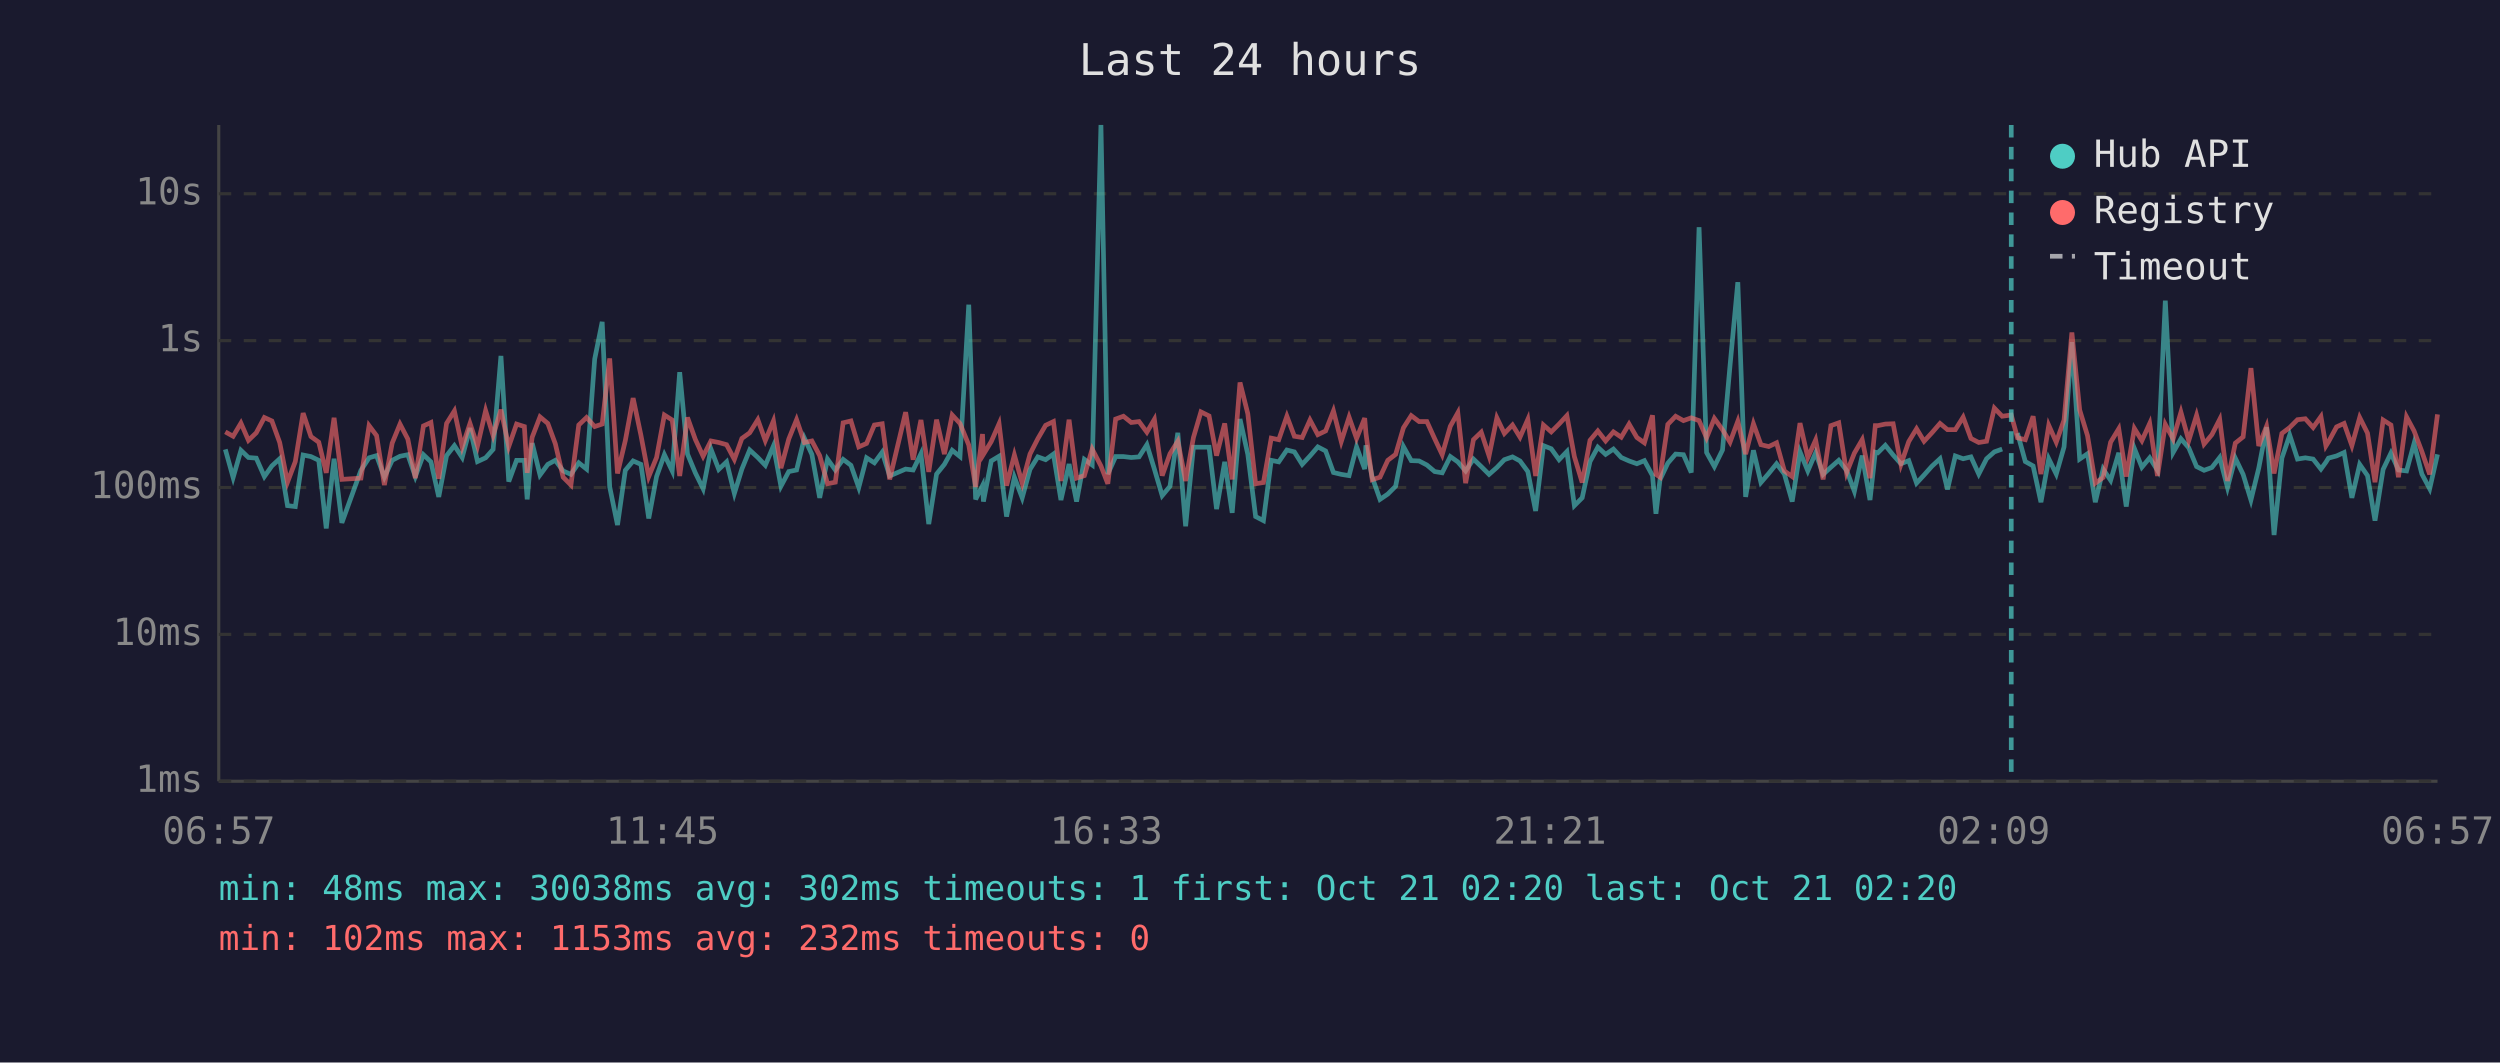
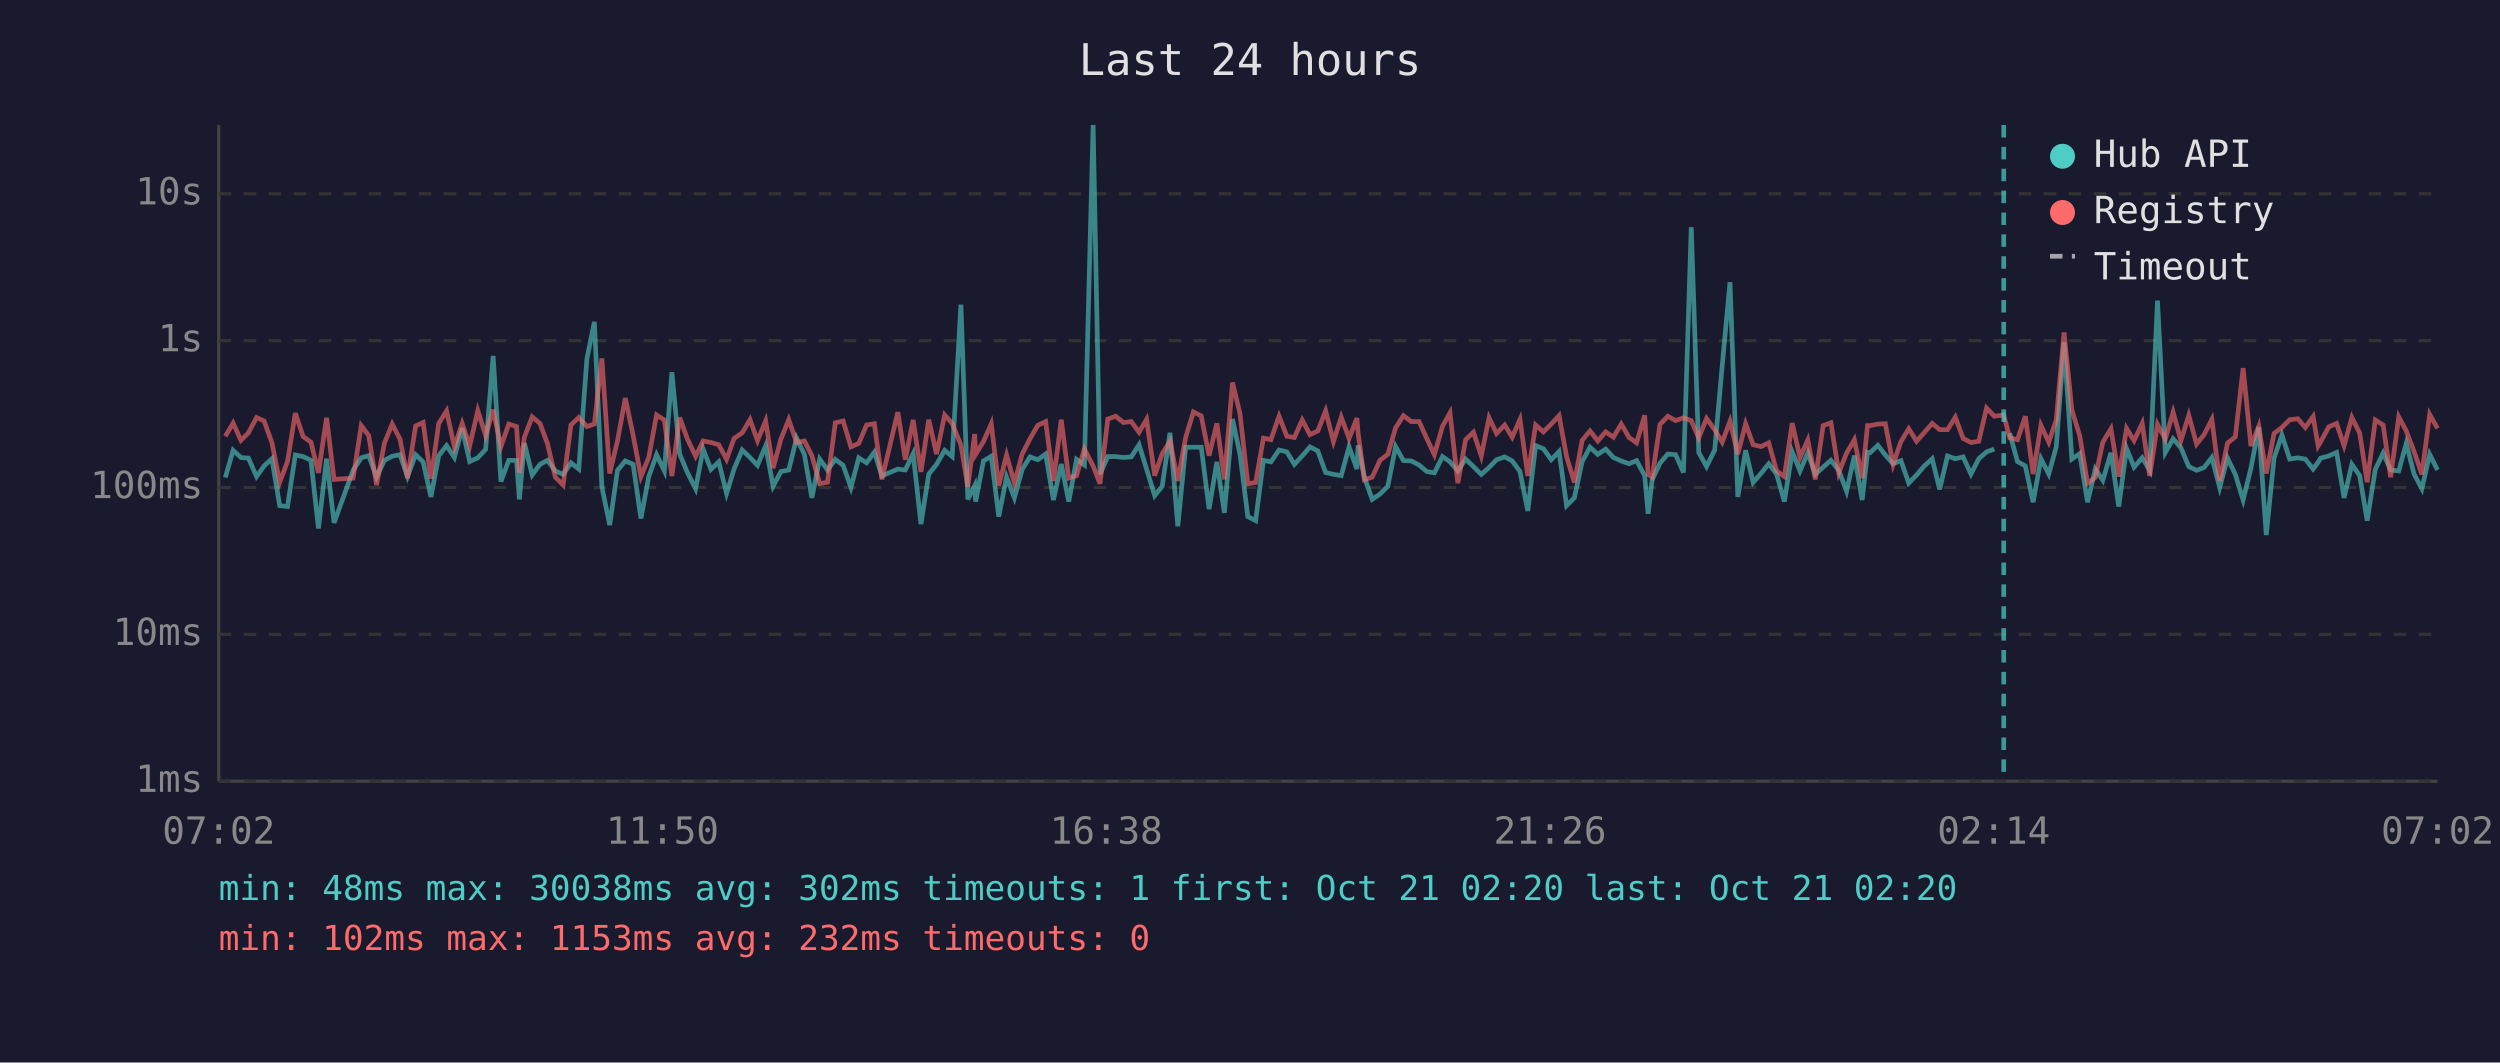
<svg xmlns="http://www.w3.org/2000/svg" viewBox="0 0 800 340" font-family="monospace" font-size="12">
  <rect width="800" height="340" fill="#1a1a2e" />
  <text x="400" y="24" fill="#e0e0e0" font-size="14" text-anchor="middle">Last 24 hours</text>
  <line x1="70" y1="40" x2="70" y2="250" stroke="#444" stroke-width="1" />
  <line x1="70" y1="250" x2="780" y2="250" stroke="#444" stroke-width="1" />
  <line x1="70" y1="250" x2="780" y2="250" stroke="#333" stroke-width="1" stroke-dasharray="4" />
  <text x="65" y="250" fill="#888" text-anchor="end" dominant-baseline="middle">1ms</text>
  <line x1="70" y1="203" x2="780" y2="203" stroke="#333" stroke-width="1" stroke-dasharray="4" />
  <text x="65" y="203" fill="#888" text-anchor="end" dominant-baseline="middle">10ms</text>
  <line x1="70" y1="156" x2="780" y2="156" stroke="#333" stroke-width="1" stroke-dasharray="4" />
  <text x="65" y="156" fill="#888" text-anchor="end" dominant-baseline="middle">100ms</text>
  <line x1="70" y1="109" x2="780" y2="109" stroke="#333" stroke-width="1" stroke-dasharray="4" />
  <text x="65" y="109" fill="#888" text-anchor="end" dominant-baseline="middle">1s</text>
  <line x1="70" y1="62" x2="780" y2="62" stroke="#333" stroke-width="1" stroke-dasharray="4" />
  <text x="65" y="62" fill="#888" text-anchor="end" dominant-baseline="middle">10s</text>
-   <text x="70" y="270" fill="#888" text-anchor="middle">06:57</text>
-   <text x="212" y="270" fill="#888" text-anchor="middle">11:45</text>
-   <text x="354" y="270" fill="#888" text-anchor="middle">16:33</text>
-   <text x="496" y="270" fill="#888" text-anchor="middle">21:21</text>
-   <text x="638" y="270" fill="#888" text-anchor="middle">02:09</text>
-   <text x="780" y="270" fill="#888" text-anchor="middle">06:57</text>
-   <polyline points="72.1,143.8 74.6,152.8 77.1,144.1 79.5,146.4 82.0,146.6 84.6,152.5 87.0,149.1 89.5,146.8 92.0,161.8 94.5,162.1 97.0,145.6 99.5,146.1 102.0,147.3 104.4,169.1 106.9,146.8 109.4,167.3 115.5,150.5 118.1,146.5 120.5,145.8 123.0,152.7 125.5,147.3 128.0,146.0 130.5,145.5 132.9,152.5 135.5,145.5 137.9,147.8 140.4,159.0 142.9,145.8 145.4,142.6 147.9,146.4 150.4,137.0 152.8,147.7 155.4,146.5 157.8,143.8 160.3,113.9 162.8,154.1 165.3,147.3 167.8,147.3 168.7,159.8 170.3,141.8 172.8,152.0 175.3,148.6 177.7,147.3 180.2,150.7 182.7,151.8 185.2,148.1 187.7,150.1 190.3,114.9 192.7,103.0 195.1,155.8 197.6,168.0 200.1,150.5 202.6,147.5 205.1,148.6 207.6,165.9 210.1,152.5 212.6,145.5 215.1,150.7 217.5,119.1 220.0,145.3 222.5,151.3 225.0,156.4 227.5,143.7 230.0,150.2 232.5,147.8 235.0,157.9 237.4,150.1 239.9,144.0 242.5,146.4 244.9,148.9 247.5,142.7 249.9,155.6 252.4,150.9 254.9,150.4 257.4,140.2 259.8,145.4 262.3,159.3 264.8,146.9 267.3,150.4 269.8,147.0 272.3,148.9 274.8,156.0 277.3,146.5 279.8,148.1 282.3,144.7 284.7,152.3 289.8,150.1 292.2,150.4 294.7,145.2 297.2,167.7 299.7,151.7 302.2,148.6 304.7,144.1 307.2,146.1 310.0,97.5 312.2,159.8 314.4,155.4 314.7,160.5 317.2,147.5 319.7,146.0 322.1,165.3 324.6,152.7 327.1,159.3 329.6,150.2 332.1,146.2 334.6,147.1 337.1,145.3 339.5,160.0 342.1,148.5 344.5,160.5 347.0,147.0 349.5,148.8 352.3,40.0 354.5,151.7 357.0,146.1 359.5,146.1 362.0,146.4 364.5,146.2 367.0,142.3 369.4,150.1 371.9,158.6 374.4,155.6 376.9,138.5 379.4,168.4 381.9,143.1 384.3,143.1 386.9,143.1 389.3,162.9 391.9,147.8 394.3,164.1 396.8,134.1 399.3,145.4 401.8,165.3 404.3,166.6 406.8,147.3 409.2,147.8 411.8,144.0 414.2,144.6 416.7,148.6 419.2,145.9 421.7,143.0 424.2,144.3 426.7,151.2 429.2,151.8 431.7,152.2 434.1,143.0 436.7,150.1 437.1,142.5 439.1,152.7 441.6,159.8 444.1,158.1 446.6,155.6 449.1,142.9 451.6,147.4 454.1,147.5 456.6,148.8 459.1,150.9 461.5,151.3 464.1,146.1 466.5,147.8 469.0,150.7 471.5,146.9 474.0,149.3 476.5,151.8 479.0,149.6 481.4,147.1 484.0,146.2 486.4,147.5 488.9,150.9 491.4,163.5 493.9,142.6 496.4,143.6 498.9,147.1 501.4,144.5 503.8,161.8 506.3,159.3 508.8,147.7 511.3,143.1 513.8,145.4 516.3,143.7 518.8,146.4 521.3,147.5 523.8,148.4 526.2,147.4 528.8,152.2 529.9,164.4 531.2,153.5 533.7,148.2 536.2,145.3 538.7,145.5 541.2,151.2 543.7,72.7 546.1,144.8 548.6,149.3 551.2,144.0 553.6,117.1 556.1,90.3 558.6,159.0 561.1,144.1 563.5,154.4 566.0,151.5 568.5,148.4 571.0,151.7 573.5,160.5 576.0,144.6 578.5,150.7 581.0,144.9 583.4,151.8 585.9,149.5 588.4,147.3 590.9,150.5 593.4,157.2 595.9,145.8 598.4,160.0 600.1,144.7 600.9,144.9 603.3,142.5 605.8,145.6 608.3,148.4 610.8,147.4 613.3,154.6 615.7,152.0 618.2,149.2 620.8,146.8 623.2,156.6 625.7,145.9 628.2,146.8 630.7,146.2 633.2,151.7 635.7,146.8 638.2,144.6 640.7,143.7" fill="none" stroke="#4ecdc4" stroke-width="1.5" opacity="0.6" />
-   <polyline points="645.6,138.6 648.1,147.7 650.6,149.1 653.1,160.7 655.6,146.8 658.0,151.7 660.5,143.0 663.0,109.5 665.5,146.9 668.0,145.2 670.5,160.7 673.0,150.1 675.4,153.7 678.0,144.9 680.4,162.1 683.0,143.5 685.4,149.5 687.9,146.5 690.4,150.5 692.9,96.2 695.4,144.8 697.9,140.4 700.4,143.3 702.9,149.3 705.3,150.5 707.8,149.6 710.3,146.4 712.8,156.0 715.3,146.6 717.8,151.8 720.3,160.0 722.8,149.8 725.3,136.7 727.7,171.2 730.2,146.6 732.7,139.2 735.2,146.9 737.7,146.5 740.2,146.9 742.7,150.1 744.3,147.9 745.1,146.6 747.7,145.9 750.1,144.8 752.6,159.3 755.1,148.6 757.6,152.2 760.0,166.6 762.6,150.2 765.1,145.0 767.5,150.4 770.1,150.7 772.5,141.9 775.0,151.7 777.5,156.4 780.0,145.4" fill="none" stroke="#4ecdc4" stroke-width="1.5" opacity="0.6" />
-   <polyline points="72.1,138.2 74.6,139.6 77.1,135.4 79.5,140.9 82.0,138.5 84.6,133.6 87.0,134.7 89.5,141.6 92.0,154.3 94.5,147.7 97.0,132.2 99.5,139.7 102.0,141.5 104.4,151.3 106.9,133.7 109.4,153.4 115.5,153.0 118.1,136.2 120.5,139.4 123.0,155.2 125.5,141.8 128.0,135.7 130.5,140.5 132.9,153.0 135.5,136.3 137.9,135.2 140.4,153.2 142.9,135.5 145.4,131.5 147.9,143.0 150.4,135.5 152.8,142.7 155.4,131.4 157.8,139.4 160.3,131.1 162.8,142.9 165.3,135.7 167.8,136.5 168.7,151.3 170.3,139.9 172.8,133.4 175.3,135.5 177.7,142.0 180.2,152.7 182.7,155.2 185.2,136.0 187.7,133.6 190.3,136.5 192.7,135.7 195.1,114.7 197.6,151.5 200.1,141.0 202.6,127.4 205.1,139.3 207.6,152.5 210.1,146.4 212.6,132.8 215.1,134.4 217.5,152.3 220.0,133.6 222.5,140.6 225.0,146.0 227.5,141.1 230.0,141.6 232.5,142.3 235.0,147.0 237.4,140.3 239.9,138.5 242.5,134.3 244.9,141.0 247.5,134.7 249.9,149.8 252.4,140.5 254.9,134.3 257.4,141.6 259.8,141.1 262.3,145.8 264.8,154.8 267.3,154.3 269.8,135.3 272.3,134.7 274.8,143.0 277.3,141.9 279.8,136.0 282.3,135.6 284.7,153.4 289.8,131.9 292.2,147.1 294.7,134.4 297.2,151.0 299.7,134.3 302.2,145.3 304.7,132.8 307.2,135.5 310.0,142.4 312.2,155.8 314.4,138.9 314.7,145.4 317.2,141.3 319.7,135.6 322.1,155.4 324.6,145.6 327.1,154.6 329.6,145.3 332.1,140.4 334.6,136.1 337.1,134.9 339.5,153.9 342.1,134.3 344.5,153.0 347.0,152.2 349.5,143.7 352.3,149.1 354.5,154.8 357.0,134.1 359.5,133.2 362.0,135.2 364.5,134.9 367.0,138.3 369.4,134.2 371.9,152.2 374.4,145.2 376.9,141.2 379.4,153.9 381.9,140.0 384.3,131.8 386.9,133.1 389.3,145.8 391.9,135.5 394.3,153.4 396.8,122.4 399.3,132.4 401.8,154.8 404.3,154.4 406.8,140.2 409.2,140.7 411.8,133.2 414.2,139.6 416.7,140.0 419.2,134.4 421.7,139.1 424.2,137.9 426.7,131.5 429.2,141.3 431.7,133.5 434.1,140.3 436.7,133.8 437.1,138.6 439.1,153.5 441.6,152.7 444.1,147.3 446.6,145.4 449.1,136.9 451.6,133.0 454.1,134.9 456.6,134.9 459.1,140.4 461.5,145.5 464.1,136.4 466.5,132.1 469.0,154.6 471.5,140.7 474.0,138.3 476.5,145.9 479.0,133.7 481.4,138.7 484.0,136.0 486.4,139.9 488.9,134.2 491.4,152.3 493.9,136.0 496.4,138.2 498.9,135.7 501.4,133.0 503.8,146.1 506.3,154.4 508.8,140.9 511.3,137.9 513.8,141.1 516.3,138.2 518.8,139.9 521.3,135.7 523.8,140.0 526.2,141.7 528.8,132.9 529.9,151.8 531.2,152.7 533.7,135.8 536.2,133.2 538.7,134.6 541.2,133.7 543.7,134.6 546.1,140.1 548.6,133.9 551.2,137.5 553.6,141.5 556.1,134.8 558.6,145.3 561.1,135.6 563.5,142.3 566.0,142.9 568.5,141.7 571.0,150.7 573.5,152.5 576.0,135.4 578.5,146.4 581.0,140.8 583.4,153.4 585.9,136.2 588.4,135.3 590.9,151.3 593.4,145.0 595.9,140.7 598.4,153.0 600.1,136.2 600.9,136.2 603.3,135.7 605.8,135.6 608.3,148.6 610.8,141.3 613.3,137.2 615.7,141.2 618.2,138.5 620.8,135.5 623.2,137.5 625.7,137.5 628.2,133.5 630.7,140.3 633.2,141.6 635.7,141.2 638.2,130.6 640.7,133.2 643.6,132.8 645.6,140.1 648.1,140.7 650.6,133.2 653.1,151.7 655.6,136.1 658.0,141.5 660.5,134.4 663.0,106.4 665.5,131.2 668.0,139.4 670.5,154.6 673.0,152.8 675.4,141.5 678.0,137.2 680.4,152.5 683.0,137.1 685.4,141.0 687.9,135.5 690.4,152.3 692.9,135.8 695.4,140.5 697.9,131.9 700.4,141.0 702.9,132.9 705.3,142.1 707.8,139.1 710.3,134.2 712.8,153.9 715.3,141.8 717.8,139.8 720.3,117.8 722.8,142.7 725.3,136.4 727.7,151.5 730.2,138.7 732.7,136.8 735.2,134.3 737.7,134.0 740.2,136.8 742.7,133.3 744.3,142.7 745.1,141.4 747.7,136.6 750.1,135.5 752.6,142.6 755.1,133.6 757.6,138.6 760.0,154.3 762.6,134.4 765.1,136.0 767.5,152.7 770.1,133.4 772.5,137.9 775.0,144.5 777.5,151.8 780.0,132.6" fill="none" stroke="#ff6b6b" stroke-width="1.5" opacity="0.6" />
-   <line x1="643.6" y1="40" x2="643.6" y2="250" stroke="#4ecdc4" stroke-width="1.5" stroke-dasharray="4,3" opacity="0.7" />
+   <text x="70" y="270" fill="#888" text-anchor="middle">07:02</text>
+   <text x="212" y="270" fill="#888" text-anchor="middle">11:50</text>
+   <text x="354" y="270" fill="#888" text-anchor="middle">16:38</text>
+   <text x="496" y="270" fill="#888" text-anchor="middle">21:26</text>
+   <text x="638" y="270" fill="#888" text-anchor="middle">02:14</text>
+   <text x="780" y="270" fill="#888" text-anchor="middle">07:02</text>
+   <polyline points="72.1,152.8 74.6,144.1 77.1,146.4 79.5,146.6 82.1,152.5 84.5,149.1 87.0,146.8 89.5,161.8 92.0,162.1 94.5,145.6 97.0,146.1 99.5,147.3 101.9,169.1 104.5,146.8 106.9,167.3 113.0,150.5 115.6,146.5 118.0,145.8 120.5,152.7 123.0,147.3 125.5,146.0 128.0,145.5 130.4,152.5 133.0,145.5 135.4,147.8 137.9,159.0 140.4,145.8 142.9,142.6 145.4,146.4 147.9,137.0 150.3,147.7 152.9,146.5 155.4,143.8 157.8,113.9 160.3,154.1 162.8,147.3 165.3,147.3 166.2,159.8 167.8,141.8 170.3,152.0 172.8,148.6 175.2,147.3 177.7,150.7 180.2,151.8 182.7,148.1 185.2,150.1 187.8,114.9 190.2,103.0 192.6,155.8 195.1,168.0 197.6,150.5 200.1,147.5 202.6,148.6 205.1,165.9 207.6,152.5 210.1,145.5 212.6,150.7 215.0,119.1 217.5,145.3 220.0,151.3 222.6,156.4 225.0,143.7 227.5,150.2 230.0,147.8 232.5,157.9 234.9,150.1 237.5,144.0 240.0,146.4 242.4,148.9 245.0,142.7 247.4,155.6 249.9,150.9 252.4,150.4 254.9,140.2 257.4,145.4 259.8,159.3 262.3,146.9 264.8,150.4 267.3,147.0 269.8,148.9 272.3,156.0 274.8,146.5 277.3,148.1 279.8,144.7 282.2,152.3 287.3,150.1 289.7,150.4 292.2,145.2 294.7,167.7 297.2,151.7 299.7,148.6 302.3,144.1 304.7,146.1 307.5,97.5 309.7,159.8 311.9,155.4 312.2,160.5 314.7,147.5 317.2,146.0 319.6,165.3 322.1,152.7 324.6,159.3 327.1,150.2 329.6,146.2 332.1,147.1 334.6,145.3 337.1,160.0 339.6,148.5 342.0,160.5 344.5,147.0 347.0,148.8 349.8,40.0 352.0,151.7 354.5,146.1 357.0,146.1 359.5,146.4 362.0,146.2 364.5,142.3 366.9,150.1 369.5,158.6 371.9,155.6 374.4,138.5 376.9,168.4 379.4,143.1 381.9,143.1 384.4,143.1 386.9,162.9 389.4,147.8 391.8,164.1 394.4,134.1 396.8,145.4 399.3,165.3 401.8,166.6 404.3,147.3 406.7,147.8 409.3,144.0 411.8,144.6 414.2,148.6 416.7,145.9 419.2,143.0 421.7,144.3 424.2,151.2 426.7,151.8 429.2,152.2 431.7,143.0 434.2,150.1 434.6,142.5 436.6,152.7 439.1,159.8 441.6,158.1 444.1,155.6 446.6,142.9 449.1,147.4 451.6,147.5 454.1,148.8 456.6,150.9 459.0,151.3 461.6,146.1 464.0,147.8 466.5,150.7 469.0,146.9 471.5,149.3 474.0,151.8 476.5,149.6 478.9,147.1 481.5,146.2 483.9,147.5 486.4,150.9 488.9,163.5 491.4,142.6 493.9,143.6 496.4,147.1 498.9,144.5 501.3,161.8 503.8,159.3 506.3,147.7 508.8,143.1 511.3,145.4 513.8,143.7 516.3,146.4 518.8,147.5 521.3,148.4 523.7,147.4 526.3,152.2 527.4,164.4 528.7,153.5 531.2,148.2 533.7,145.3 536.2,145.5 538.7,151.2 541.2,72.7 543.6,144.8 546.1,149.3 548.7,144.0 551.1,117.1 553.6,90.3 556.1,159.0 558.6,144.1 561.0,154.4 563.5,151.5 566.0,148.4 568.5,151.7 571.0,160.5 573.5,144.6 576.0,150.7 578.5,144.9 580.9,151.8 583.4,149.5 585.9,147.3 588.4,150.5 590.9,157.2 593.4,145.8 595.9,160.0 597.6,144.7 598.4,144.9 600.9,142.5 603.3,145.6 605.8,148.4 608.3,147.4 610.8,154.6 613.3,152.0 615.7,149.2 618.3,146.8 620.7,156.6 623.2,145.9 625.7,146.8 628.2,146.2 630.7,151.7 633.2,146.8 635.7,144.6 638.2,143.7" fill="none" stroke="#4ecdc4" stroke-width="1.5" opacity="0.6" />
+   <polyline points="643.1,138.6 645.6,147.7 648.1,149.1 650.6,160.7 653.1,146.8 655.6,151.7 658.0,143.0 660.5,109.5 663.0,146.9 665.5,145.2 668.0,160.7 670.5,150.1 672.9,153.7 675.5,144.9 678.0,162.1 680.5,143.5 682.9,149.5 685.5,146.5 687.9,150.5 690.4,96.2 692.9,144.8 695.4,140.4 697.9,143.3 700.4,149.3 702.9,150.5 705.3,149.6 707.8,146.4 710.3,156.0 712.8,146.6 715.3,151.8 717.8,160.0 720.3,149.8 722.8,136.7 725.2,171.2 727.7,146.6 730.2,139.2 732.7,146.9 735.3,146.5 737.7,146.9 740.2,150.1 741.8,147.9 742.6,146.6 745.2,145.9 747.7,144.8 750.1,159.3 752.6,148.6 755.1,152.2 757.5,166.6 760.1,150.2 762.6,145.0 765.0,150.4 767.6,150.7 770.0,141.9 772.5,151.7 775.0,156.4 777.5,145.4 780.0,150.4" fill="none" stroke="#4ecdc4" stroke-width="1.5" opacity="0.6" />
+   <polyline points="72.1,139.6 74.6,135.4 77.1,140.9 79.5,138.5 82.1,133.6 84.5,134.7 87.0,141.6 89.5,154.3 92.0,147.7 94.5,132.2 97.0,139.7 99.5,141.5 101.9,151.3 104.5,133.7 106.9,153.4 113.0,153.0 115.6,136.2 118.0,139.4 120.5,155.2 123.0,141.8 125.5,135.7 128.0,140.5 130.4,153.0 133.0,136.3 135.4,135.2 137.9,153.2 140.4,135.5 142.9,131.5 145.4,143.0 147.9,135.5 150.3,142.7 152.9,131.4 155.4,139.4 157.8,131.1 160.3,142.9 162.8,135.7 165.3,136.5 166.2,151.3 167.8,139.9 170.3,133.4 172.8,135.5 175.2,142.0 177.7,152.7 180.2,155.2 182.7,136.0 185.2,133.6 187.8,136.5 190.2,135.7 192.6,114.7 195.1,151.5 197.6,141.0 200.1,127.4 202.6,139.3 205.1,152.5 207.6,146.4 210.1,132.8 212.6,134.4 215.0,152.3 217.5,133.6 220.0,140.6 222.6,146.0 225.0,141.1 227.5,141.6 230.0,142.3 232.5,147.0 234.9,140.3 237.5,138.5 240.0,134.3 242.4,141.0 245.0,134.7 247.4,149.8 249.9,140.5 252.4,134.3 254.9,141.6 257.4,141.1 259.8,145.8 262.3,154.8 264.8,154.3 267.3,135.3 269.8,134.7 272.3,143.0 274.8,141.9 277.3,136.0 279.8,135.6 282.2,153.4 287.3,131.9 289.7,147.1 292.2,134.4 294.7,151.0 297.2,134.3 299.7,145.3 302.3,132.8 304.7,135.5 307.5,142.4 309.7,155.8 311.9,138.9 312.2,145.4 314.7,141.3 317.2,135.6 319.6,155.4 322.1,145.6 324.6,154.6 327.1,145.3 329.6,140.4 332.1,136.1 334.6,134.9 337.1,153.9 339.6,134.3 342.0,153.0 344.5,152.2 347.0,143.7 349.8,149.1 352.0,154.8 354.5,134.1 357.0,133.2 359.5,135.2 362.0,134.9 364.5,138.3 366.9,134.2 369.5,152.2 371.9,145.2 374.4,141.2 376.9,153.9 379.4,140.0 381.9,131.8 384.4,133.1 386.9,145.8 389.4,135.5 391.8,153.4 394.4,122.4 396.8,132.4 399.3,154.8 401.8,154.4 404.3,140.2 406.7,140.7 409.3,133.2 411.8,139.6 414.2,140.0 416.7,134.4 419.2,139.1 421.7,137.9 424.2,131.5 426.7,141.3 429.2,133.5 431.7,140.3 434.2,133.8 434.6,138.6 436.6,153.5 439.1,152.7 441.6,147.3 444.1,145.4 446.6,136.9 449.1,133.0 451.6,134.9 454.1,134.9 456.6,140.4 459.0,145.5 461.6,136.4 464.0,132.1 466.5,154.6 469.0,140.7 471.5,138.3 474.0,145.9 476.5,133.7 478.9,138.7 481.5,136.0 483.9,139.9 486.4,134.2 488.9,152.3 491.4,136.0 493.9,138.2 496.4,135.7 498.9,133.0 501.3,146.1 503.8,154.4 506.3,140.9 508.8,137.9 511.3,141.1 513.8,138.2 516.3,139.9 518.8,135.7 521.3,140.0 523.7,141.7 526.3,132.9 527.4,151.8 528.7,152.7 531.2,135.8 533.7,133.2 536.2,134.6 538.7,133.7 541.2,134.6 543.6,140.1 546.1,133.9 548.7,137.5 551.1,141.5 553.6,134.8 556.1,145.3 558.6,135.6 561.0,142.3 563.5,142.9 566.0,141.7 568.5,150.7 571.0,152.5 573.5,135.4 576.0,146.4 578.5,140.8 580.9,153.4 583.4,136.2 585.9,135.3 588.4,151.3 590.9,145.0 593.4,140.7 595.9,153.0 597.6,136.2 598.4,136.2 600.9,135.7 603.3,135.6 605.8,148.6 608.3,141.3 610.8,137.2 613.3,141.2 615.7,138.5 618.3,135.5 620.7,137.5 623.2,137.5 625.7,133.5 628.2,140.3 630.7,141.6 633.2,141.2 635.7,130.6 638.2,133.2 641.2,132.8 643.1,140.1 645.6,140.7 648.1,133.2 650.6,151.7 653.1,136.1 655.6,141.5 658.0,134.4 660.5,106.4 663.0,131.2 665.5,139.4 668.0,154.6 670.5,152.8 672.9,141.5 675.5,137.2 678.0,152.5 680.5,137.1 682.9,141.0 685.5,135.5 687.9,152.3 690.4,135.8 692.9,140.5 695.4,131.9 697.9,141.0 700.4,132.9 702.9,142.1 705.3,139.1 707.8,134.2 710.3,153.9 712.8,141.8 715.3,139.8 717.8,117.8 720.3,142.7 722.8,136.4 725.2,151.5 727.7,138.7 730.2,136.8 732.7,134.3 735.3,134.0 737.7,136.8 740.2,133.3 741.8,142.7 742.6,141.4 745.2,136.6 747.7,135.5 750.1,142.6 752.6,133.6 755.1,138.6 757.5,154.3 760.1,134.4 762.6,136.0 765.0,152.7 767.6,133.4 770.0,137.9 772.5,144.5 775.0,151.8 777.5,132.6 780.0,137.1" fill="none" stroke="#ff6b6b" stroke-width="1.5" opacity="0.6" />
+   <line x1="641.2" y1="40" x2="641.2" y2="250" stroke="#4ecdc4" stroke-width="1.5" stroke-dasharray="4,3" opacity="0.7" />
  <circle cx="660" cy="50" r="4" fill="#4ecdc4" />
  <text x="670" y="50" fill="#e0e0e0" dominant-baseline="middle">Hub API</text>
  <circle cx="660" cy="68" r="4" fill="#ff6b6b" />
  <text x="670" y="68" fill="#e0e0e0" dominant-baseline="middle">Registry</text>
  <line x1="656" y1="82" x2="664" y2="82" stroke="#e0e0e0" stroke-width="1.5" stroke-dasharray="4,3" opacity="0.7" />
  <text x="670" y="86" fill="#e0e0e0" dominant-baseline="middle">Timeout</text>
  <text x="70" y="288" fill="#4ecdc4" font-size="11">min: 48ms  max: 30038ms  avg: 302ms  timeouts: 1  first: Oct 21 02:20  last: Oct 21 02:20</text>
  <text x="70" y="304" fill="#ff6b6b" font-size="11">min: 102ms  max: 1153ms  avg: 232ms  timeouts: 0</text>
</svg>
